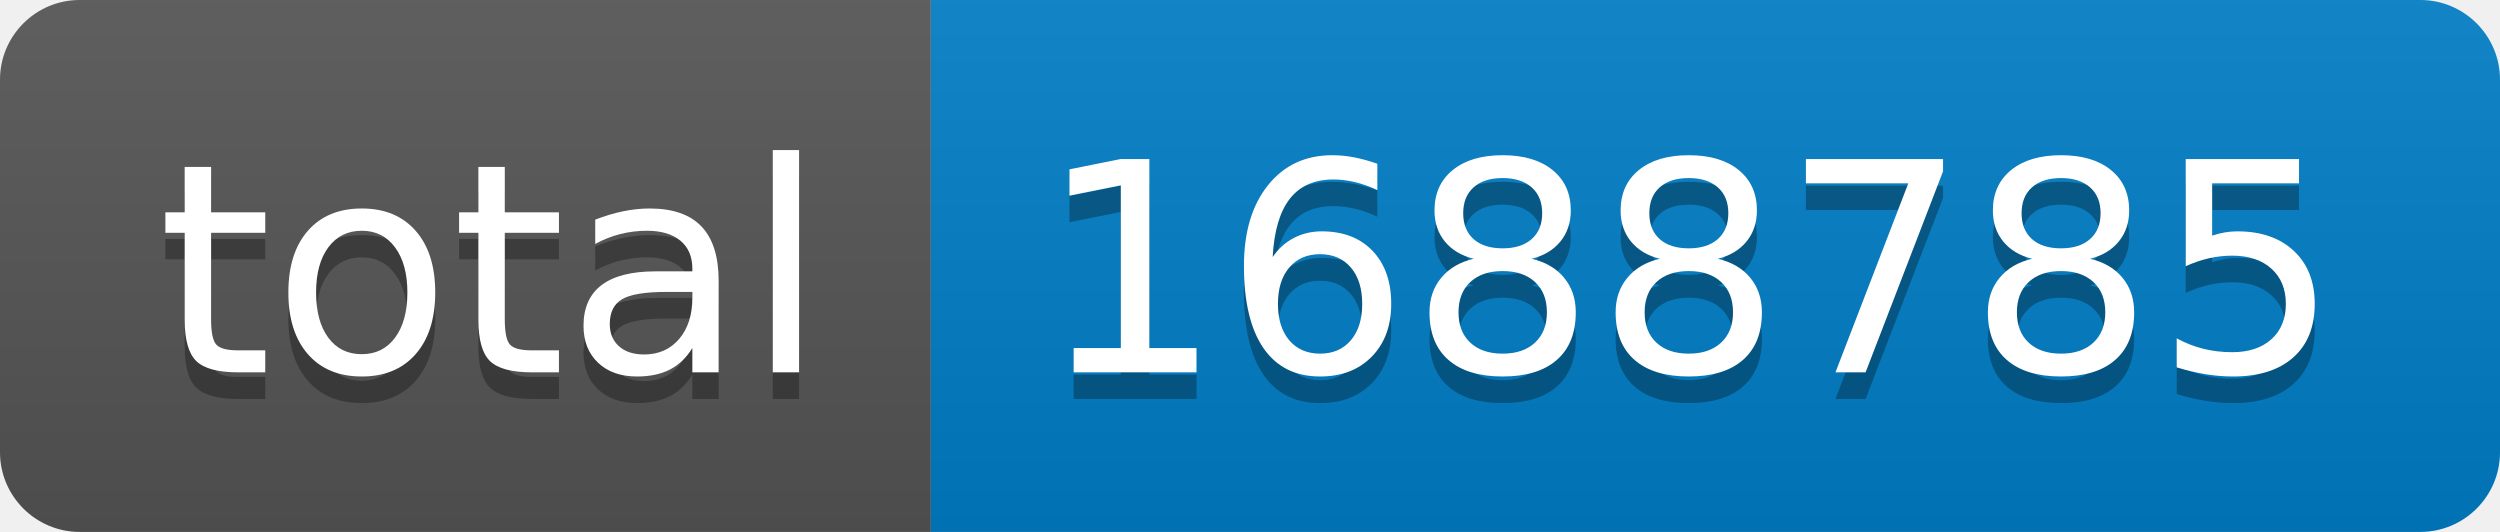
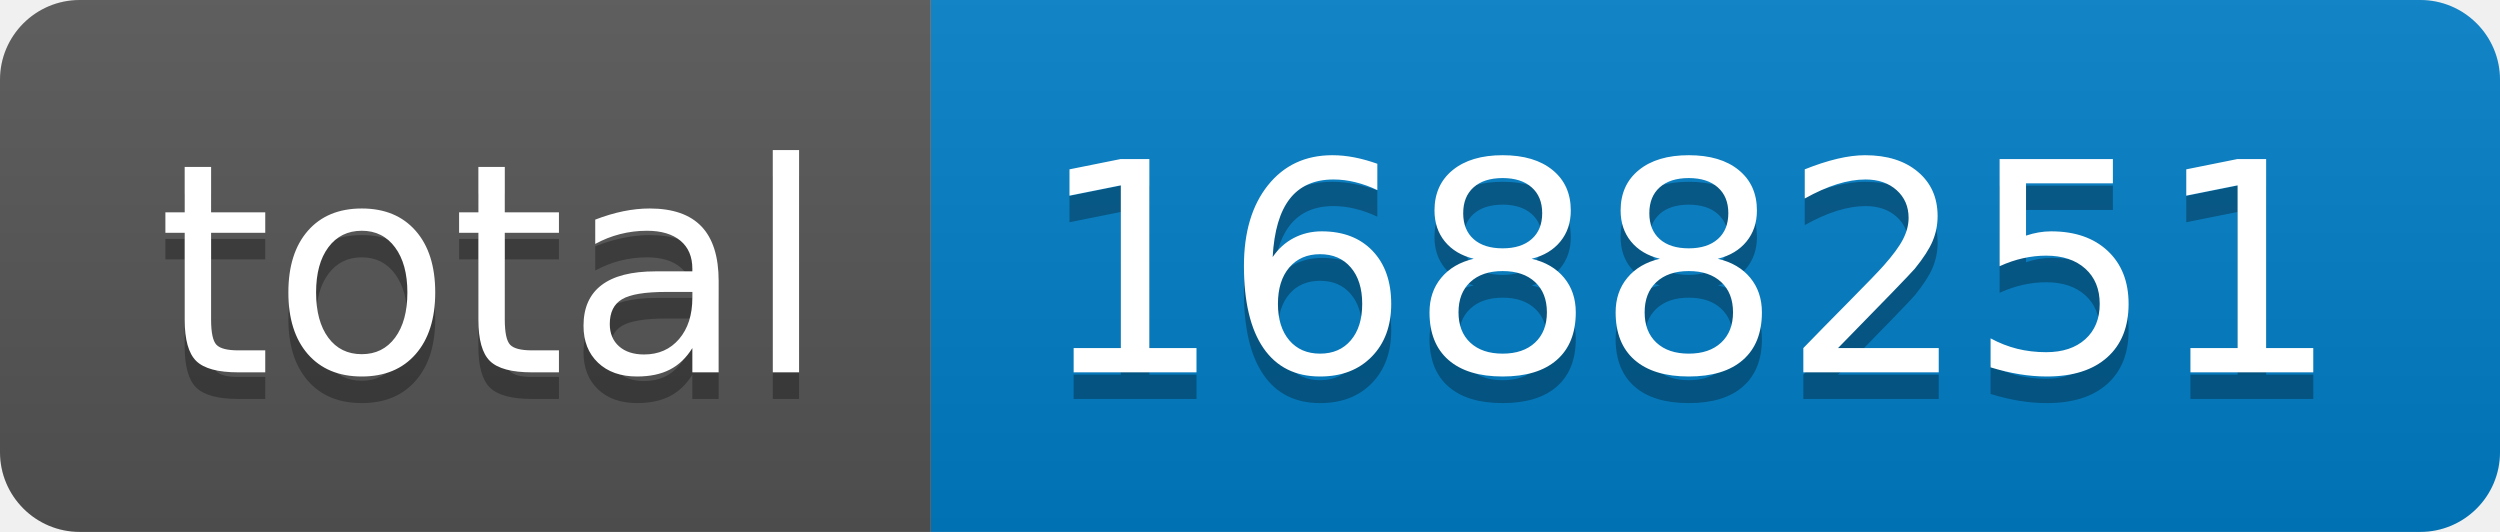
- <svg xmlns="http://www.w3.org/2000/svg" width="94" height="20" role="img" aria-label="total: 1688785">
+ <svg xmlns="http://www.w3.org/2000/svg" width="94" height="20" role="img" aria-label="total: 1688251">
  <linearGradient id="s" x2="0" y2="100%">
    <stop offset="0" stop-color="#bbb" stop-opacity=".1" />
    <stop offset="1" stop-opacity=".1" />
  </linearGradient>
  <clipPath id="r">
    <rect width="94" height="20" rx="3" fill="#fff" />
  </clipPath>
  <g clip-path="url(#r)">
    <rect width="35" height="20" fill="#555" />
    <rect x="35" width="59" height="20" fill="#007ec6" />
    <rect width="94" height="20" fill="url(#s)" />
  </g>
  <g fill="#fff" text-anchor="middle" font-family="Verdana,Geneva,DejaVu Sans,sans-serif" text-rendering="geometricPrecision" font-size="110">
    <text aria-hidden="true" x="185" y="150" fill="#010101" fill-opacity=".3" transform="scale(.1)" textLength="250">total</text>
    <text x="185" y="140" transform="scale(.1)" fill="#fff" textLength="250">total</text>
-     <text aria-hidden="true" x="635" y="150" fill="#010101" fill-opacity=".3" transform="scale(.1)" textLength="490">1688785</text>
-     <text x="635" y="140" transform="scale(.1)" fill="#fff" textLength="490">1688785</text>
+     <text aria-hidden="true" x="635" y="150" fill="#010101" fill-opacity=".3" transform="scale(.1)" textLength="490">1688251</text>
+     <text x="635" y="140" transform="scale(.1)" fill="#fff" textLength="490">1688251</text>
  </g>
</svg>
